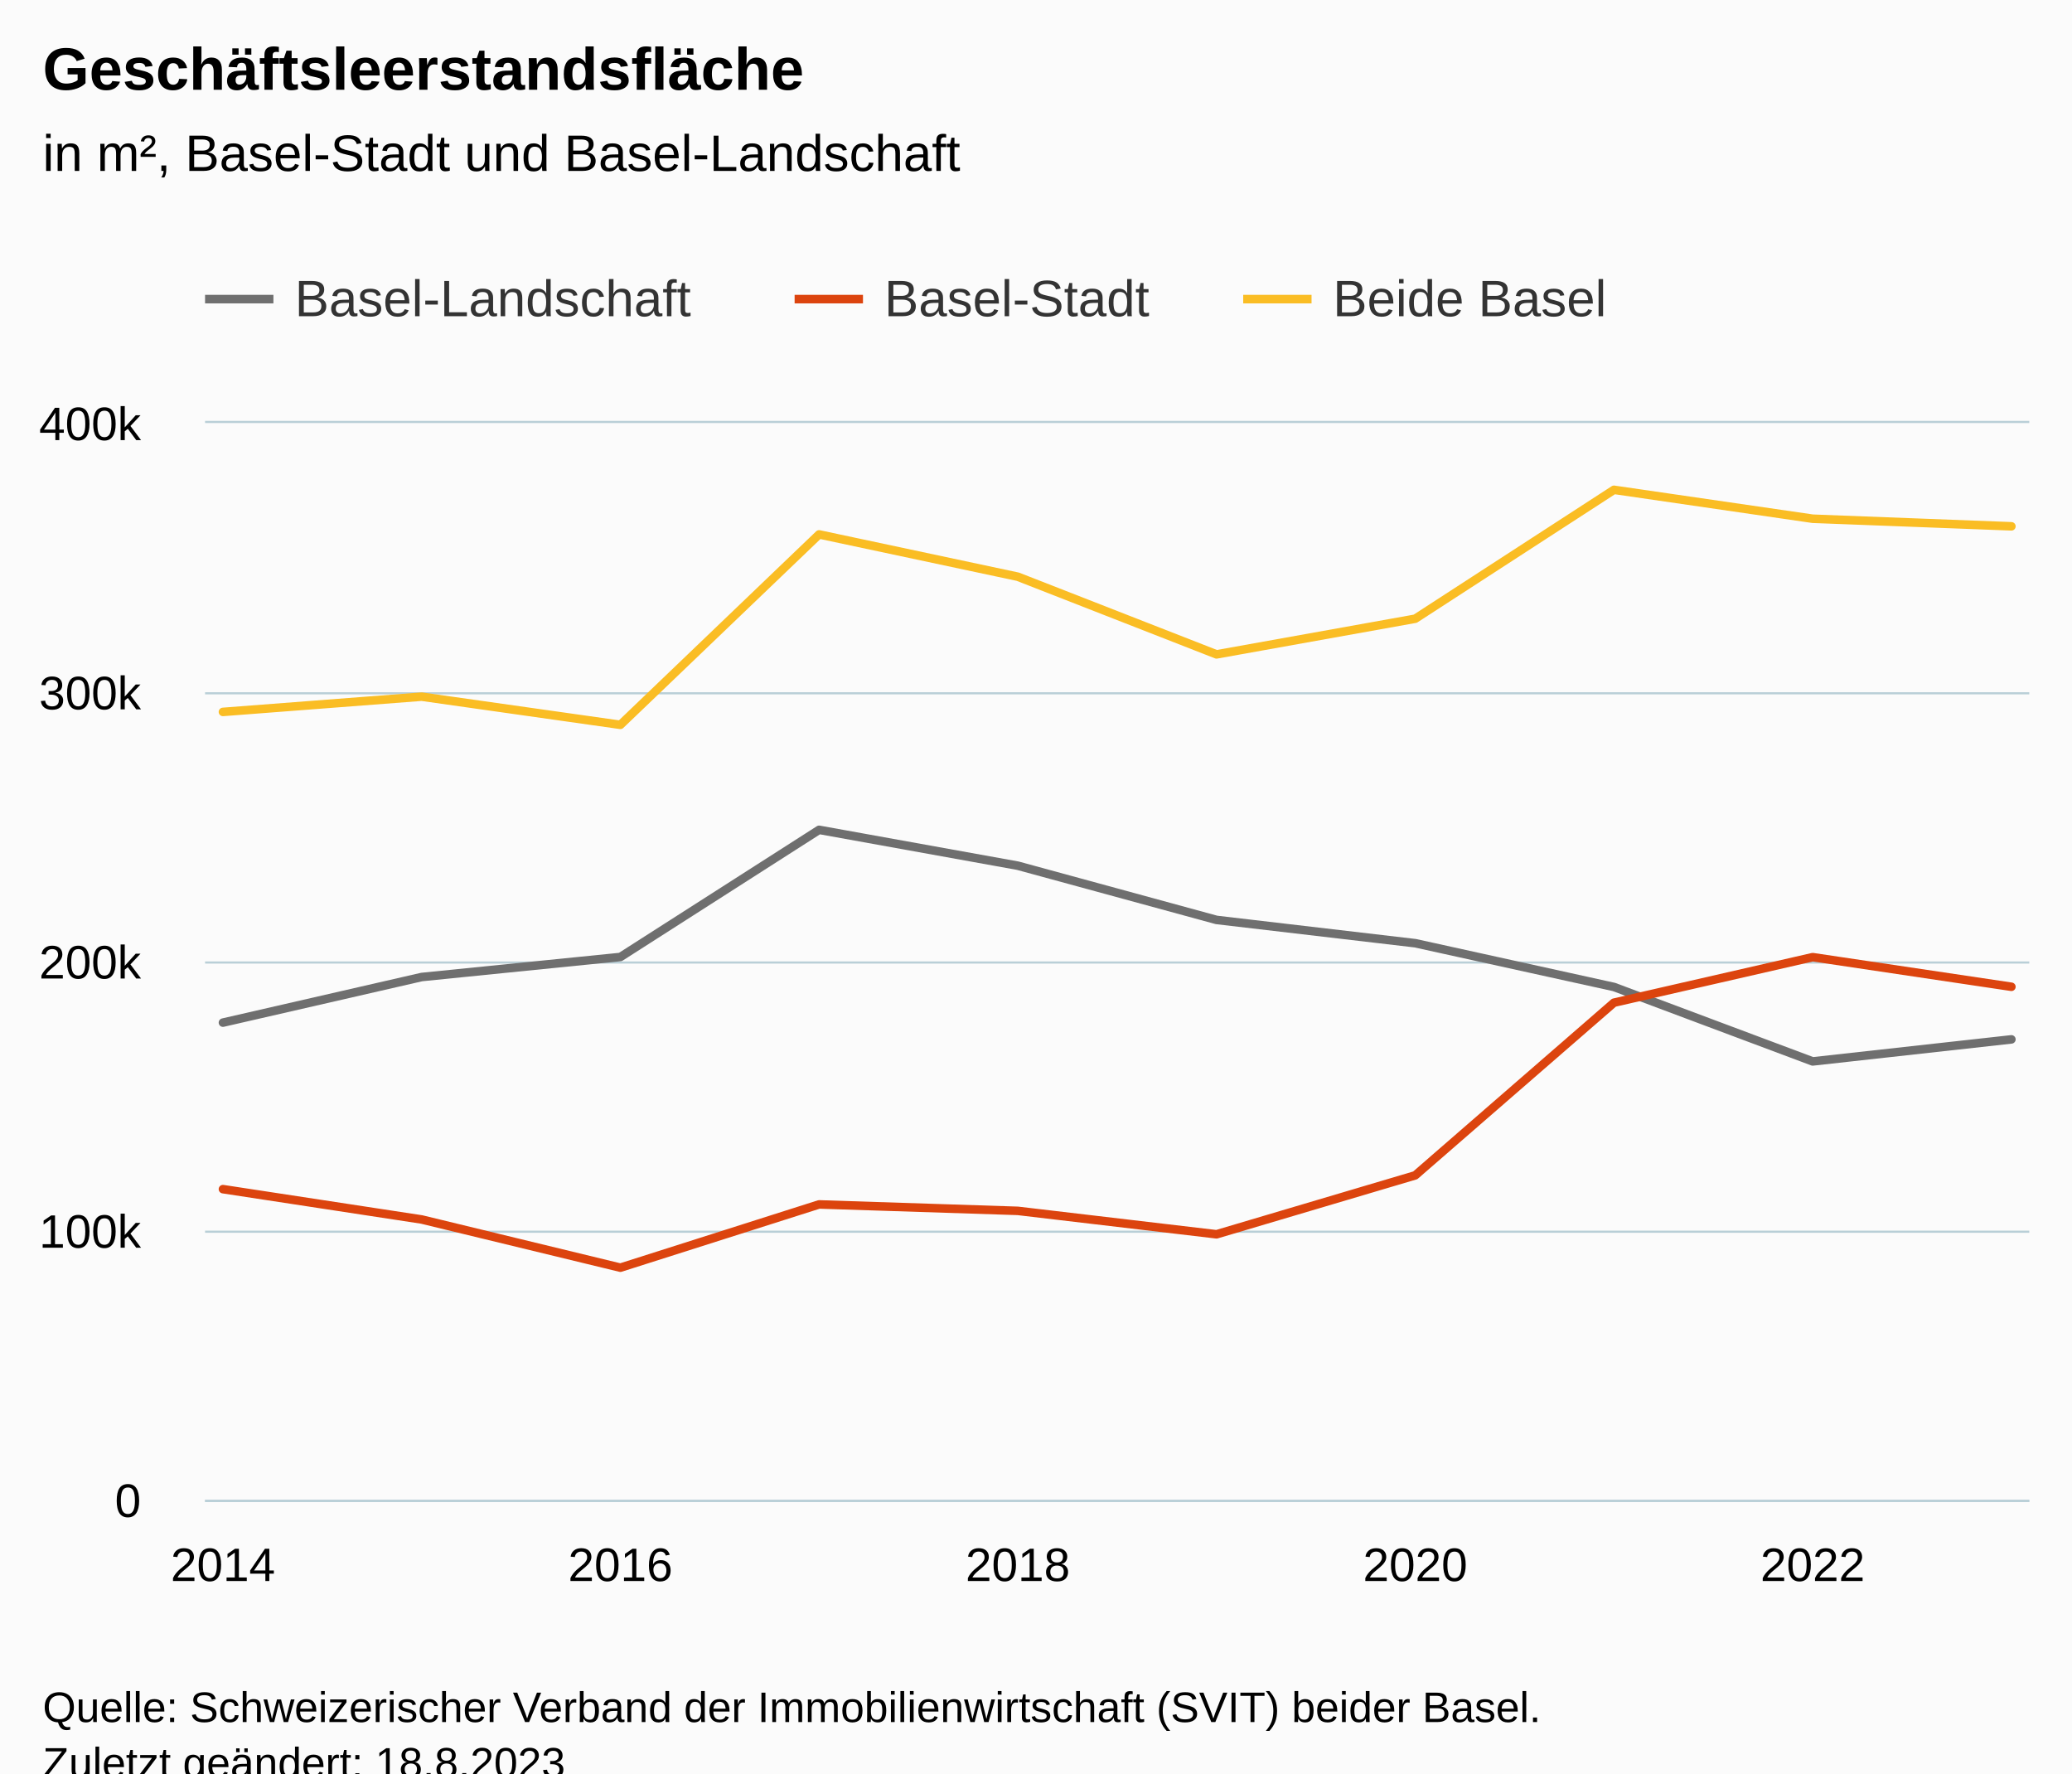
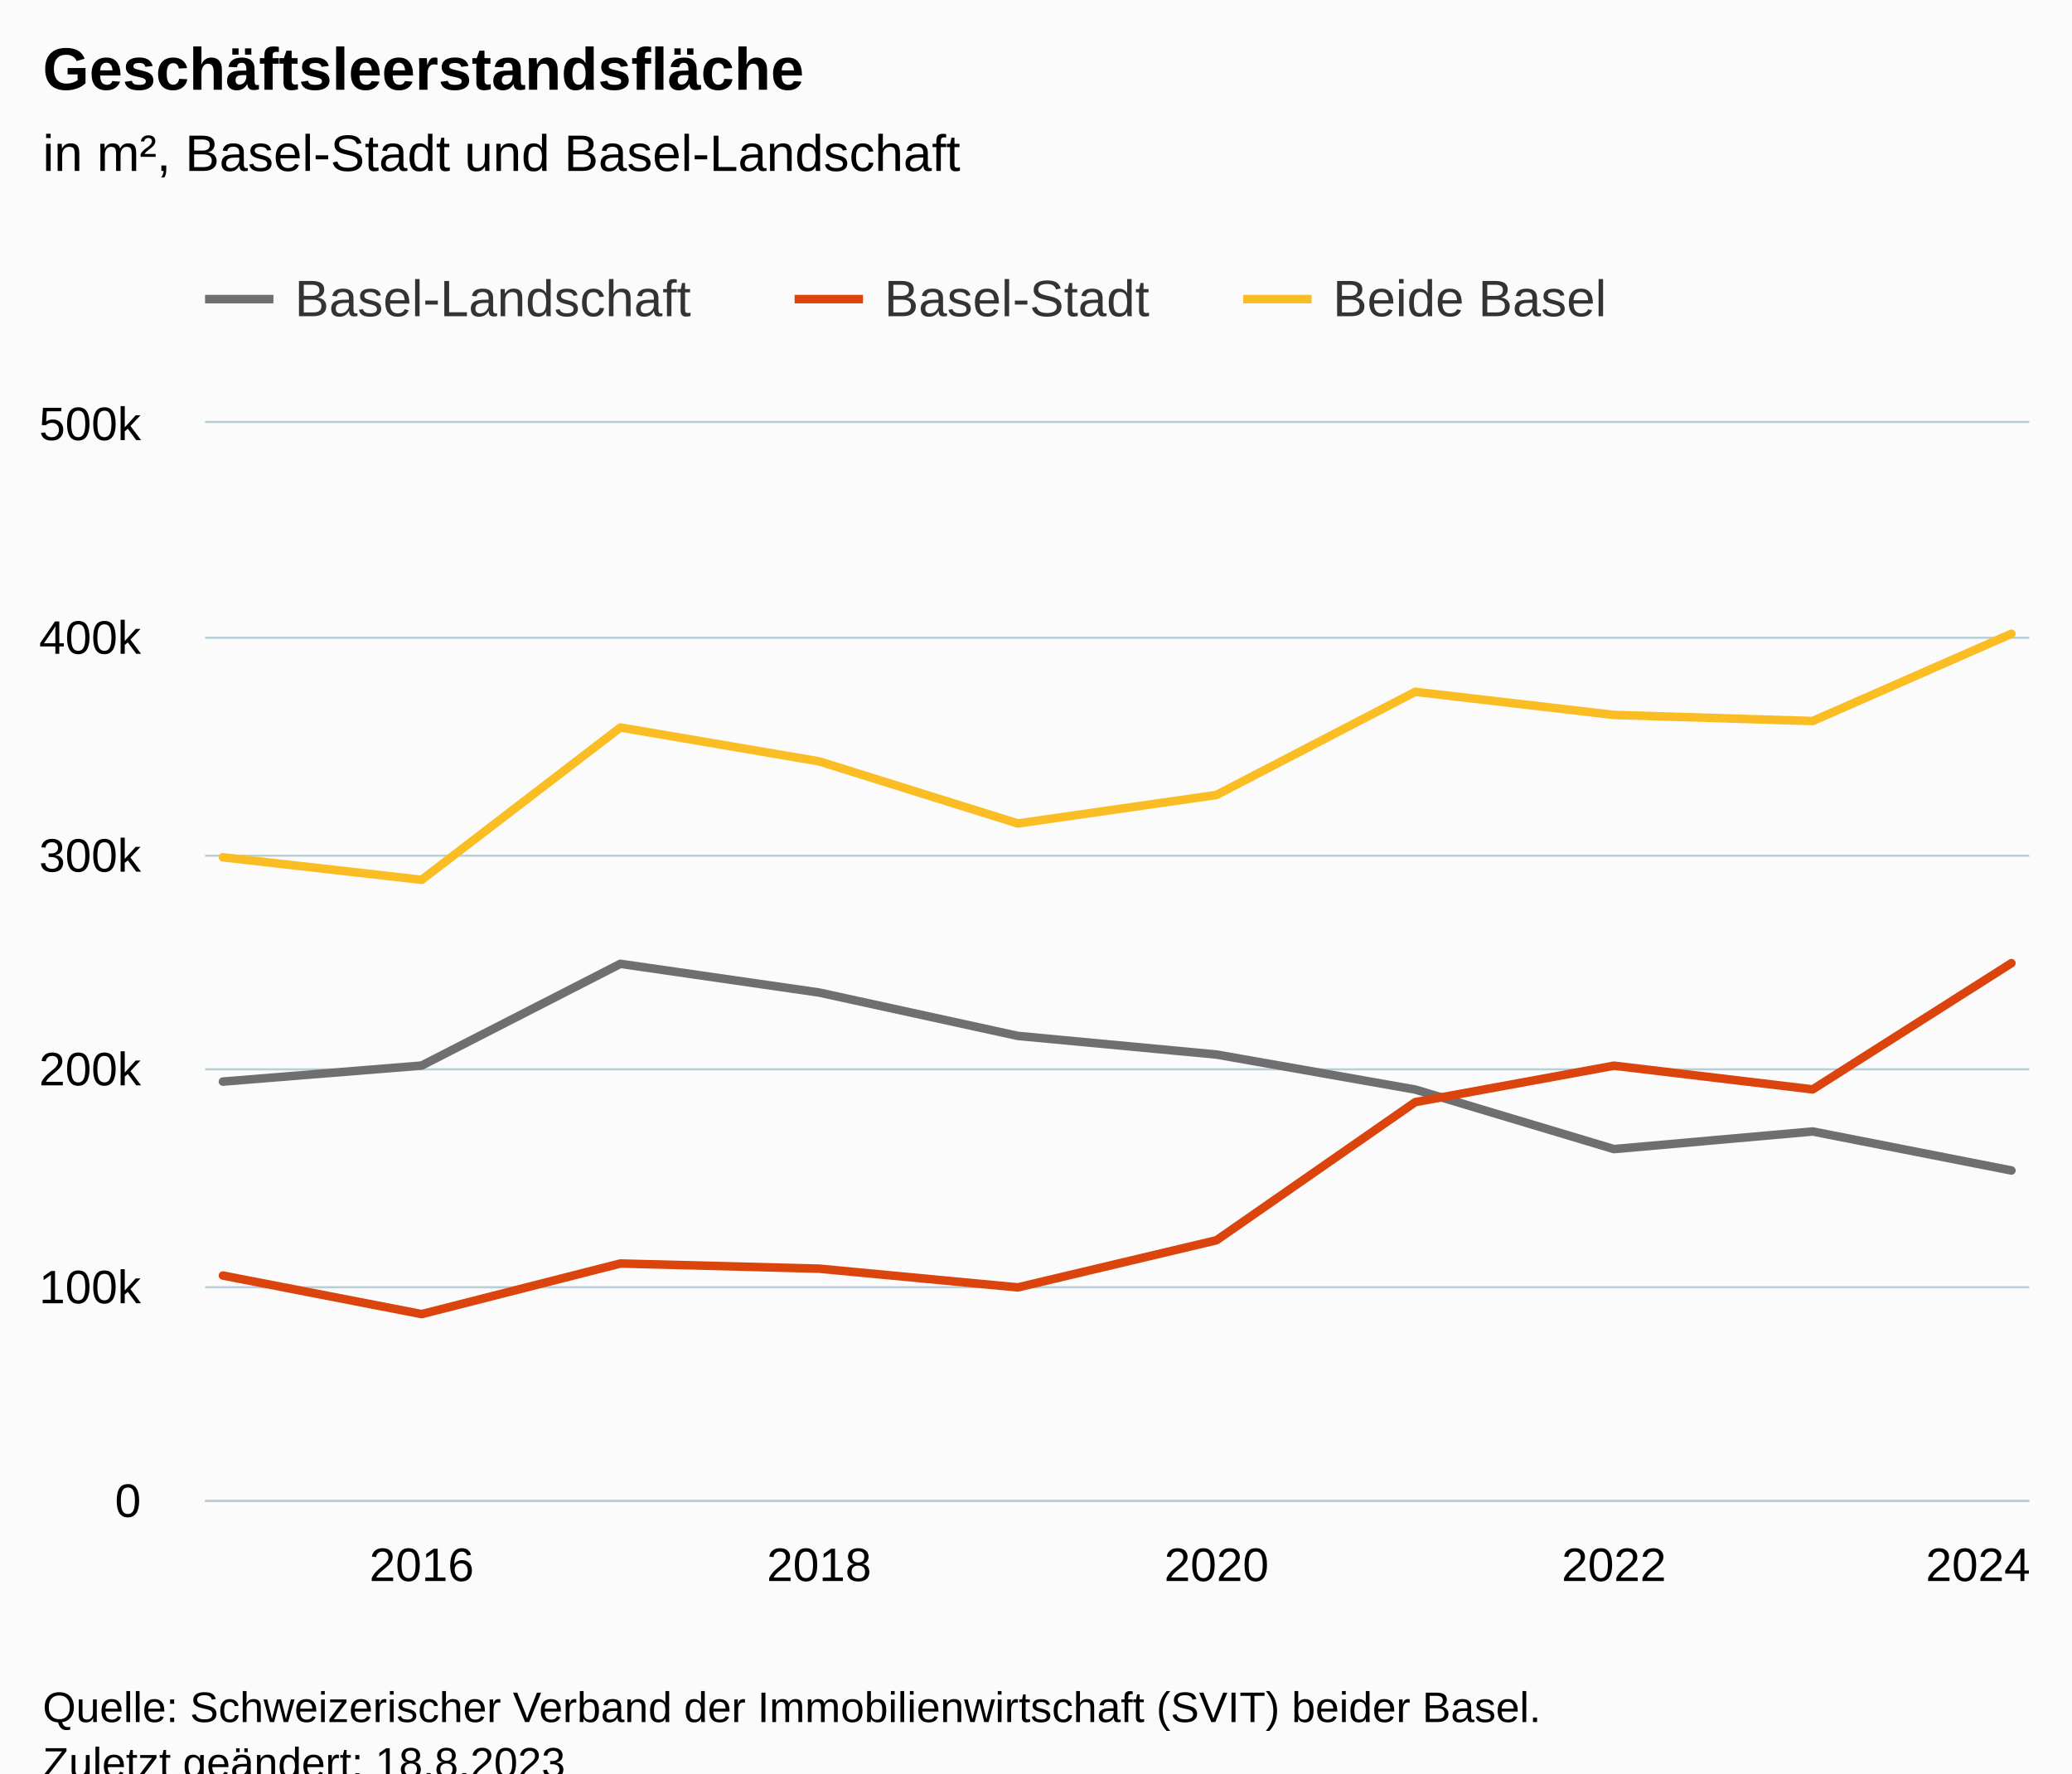
<svg xmlns="http://www.w3.org/2000/svg" version="1.1" class="highcharts-root" style="font-family:Arial;font-size:12px;" viewBox="0 0 485 415">
  <defs>
-     <clipPath id="highcharts-l9kiqma-37-">
+     <clipPath id="highcharts-ruh7ey9-37-">
      <rect x="0" y="0" width="427" height="252" fill="none" />
    </clipPath>
-     <clipPath id="highcharts-l9kiqma-48-">
+     <clipPath id="highcharts-ruh7ey9-48-">
      <rect x="0" y="0" width="427" height="252" fill="none" />
    </clipPath>
-     <clipPath id="highcharts-l9kiqma-69-">
+     <clipPath id="highcharts-ruh7ey9-69-">
      <rect x="48" y="99" width="427" height="252" fill="none" />
    </clipPath>
  </defs>
  <rect fill="#fbfbfb" class="highcharts-background" x="0" y="0" width="485" height="428" rx="0" ry="0" />
  <rect fill="none" class="highcharts-plot-background" x="48" y="99" width="427" height="252" />
  <g class="highcharts-pane-group" data-z-index="0" />
  <g class="highcharts-grid highcharts-xaxis-grid" data-z-index="1">
-     <path fill="none" data-z-index="1" class="highcharts-grid-line" d="M 51.5 99 L 51.5 351" opacity="1" />
-     <path fill="none" data-z-index="1" class="highcharts-grid-line" d="M 144.5 99 L 144.5 351" opacity="1" />
-     <path fill="none" data-z-index="1" class="highcharts-grid-line" d="M 237.5 99 L 237.5 351" opacity="1" />
-     <path fill="none" data-z-index="1" class="highcharts-grid-line" d="M 330.5 99 L 330.5 351" opacity="1" />
-     <path fill="none" data-z-index="1" class="highcharts-grid-line" d="M 423.5 99 L 423.5 351" opacity="1" />
+     <path fill="none" data-z-index="1" class="highcharts-grid-line" d="M 98.5 99 L 98.5 351" opacity="1" />
+     <path fill="none" data-z-index="1" class="highcharts-grid-line" d="M 191.5 99 L 191.5 351" opacity="1" />
+     <path fill="none" data-z-index="1" class="highcharts-grid-line" d="M 284.5 99 L 284.5 351" opacity="1" />
+     <path fill="none" data-z-index="1" class="highcharts-grid-line" d="M 377.5 99 L 377.5 351" opacity="1" />
+     <path fill="none" data-z-index="1" class="highcharts-grid-line" d="M 470.5 99 L 470.5 351" opacity="1" />
  </g>
  <g class="highcharts-grid highcharts-yaxis-grid" data-z-index="1">
    <path fill="none" stroke="#B9CFD7" stroke-width="0.5" data-z-index="1" class="highcharts-grid-line" d="M 48 351.25 L 475 351.25" opacity="1" />
-     <path fill="none" stroke="#B9CFD7" stroke-width="0.5" data-z-index="1" class="highcharts-grid-line" d="M 48 288.25 L 475 288.25" opacity="1" />
-     <path fill="none" stroke="#B9CFD7" stroke-width="0.5" data-z-index="1" class="highcharts-grid-line" d="M 48 225.25 L 475 225.25" opacity="1" />
-     <path fill="none" stroke="#B9CFD7" stroke-width="0.5" data-z-index="1" class="highcharts-grid-line" d="M 48 162.25 L 475 162.25" opacity="1" />
+     <path fill="none" stroke="#B9CFD7" stroke-width="0.5" data-z-index="1" class="highcharts-grid-line" d="M 48 301.25 L 475 301.25" opacity="1" />
+     <path fill="none" stroke="#B9CFD7" stroke-width="0.5" data-z-index="1" class="highcharts-grid-line" d="M 48 250.25 L 475 250.25" opacity="1" />
+     <path fill="none" stroke="#B9CFD7" stroke-width="0.5" data-z-index="1" class="highcharts-grid-line" d="M 48 200.25 L 475 200.25" opacity="1" />
+     <path fill="none" stroke="#B9CFD7" stroke-width="0.5" data-z-index="1" class="highcharts-grid-line" d="M 48 149.25 L 475 149.25" opacity="1" />
    <path fill="none" stroke="#B9CFD7" stroke-width="0.5" data-z-index="1" class="highcharts-grid-line" d="M 48 98.75 L 475 98.75" opacity="1" />
  </g>
  <rect fill="none" class="highcharts-plot-border" data-z-index="1" x="48" y="99" width="427" height="252" />
  <g class="highcharts-axis highcharts-xaxis" data-z-index="2">
    <path fill="none" class="highcharts-axis-line" stroke="#B9CFD7" stroke-width="0.5" data-z-index="7" d="M 48 351.25 L 475 351.25" />
  </g>
  <g class="highcharts-axis highcharts-yaxis" data-z-index="2">
    <path fill="none" class="highcharts-axis-line" data-z-index="7" d="M 48 99 L 48 351" />
  </g>
  <g class="highcharts-series-group" data-z-index="3">
-     <g class="highcharts-series highcharts-series-0 highcharts-line-series" data-z-index="0.1" opacity="1" transform="translate(48,99) scale(1 1)" clip-path="url(#highcharts-l9kiqma-48-)">
-       <path fill="none" d="M 4.186 140.317 L 50.7 129.648 L 97.215 124.96 L 143.729 95.202 L 190.243 103.595 L 236.757 116.285 L 283.271 121.736 L 329.785 131.977 L 376.3 149.397 L 422.814 144.241" class="highcharts-graph" data-z-index="1" stroke="#6F6F6F" stroke-width="2" stroke-linejoin="round" stroke-linecap="round" />
+     <g class="highcharts-series highcharts-series-0 highcharts-line-series" data-z-index="0.1" opacity="1" transform="translate(48,99) scale(1 1)" clip-path="url(#highcharts-ruh7ey9-48-)">
+       <path fill="none" d="M 4.186 154.119 L 50.7 150.368 L 97.215 126.561 L 143.729 133.276 L 190.243 143.428 L 236.757 147.789 L 283.271 155.981 L 329.785 169.918 L 376.3 165.793 L 422.814 174.922" class="highcharts-graph" data-z-index="1" stroke="#6F6F6F" stroke-width="2" stroke-linejoin="round" stroke-linecap="round" />
    </g>
    <g class="highcharts-markers highcharts-series-0 highcharts-line-series" data-z-index="0.1" opacity="1" transform="translate(48,99) scale(1 1)" clip-path="none" />
-     <g class="highcharts-series highcharts-series-1 highcharts-line-series" data-z-index="0.1" opacity="1" transform="translate(48,99) scale(1 1)" clip-path="url(#highcharts-l9kiqma-48-)">
-       <path fill="none" d="M 4.186 179.29 L 50.7 186.388 L 97.215 197.667 L 143.729 182.864 L 190.243 184.371 L 236.757 189.855 L 283.271 176.058 L 329.785 135.652 L 376.3 124.998 L 422.814 131.93" class="highcharts-graph" data-z-index="1" stroke="#DC440E" stroke-width="2" stroke-linejoin="round" stroke-linecap="round" />
+     <g class="highcharts-series highcharts-series-1 highcharts-line-series" data-z-index="0.1" opacity="1" transform="translate(48,99) scale(1 1)" clip-path="url(#highcharts-ruh7ey9-48-)">
+       <path fill="none" d="M 4.186 199.51 L 50.7 208.534 L 97.215 196.691 L 143.729 197.897 L 190.243 202.284 L 236.757 191.246 L 283.271 158.922 L 329.785 150.399 L 376.3 155.944 L 422.814 126.406" class="highcharts-graph" data-z-index="1" stroke="#DC440E" stroke-width="2" stroke-linejoin="round" stroke-linecap="round" />
    </g>
    <g class="highcharts-markers highcharts-series-1 highcharts-line-series" data-z-index="0.1" opacity="1" transform="translate(48,99) scale(1 1)" clip-path="none" />
-     <g class="highcharts-series highcharts-series-2 highcharts-line-series" data-z-index="0.1" opacity="1" transform="translate(48,99) scale(1 1)" clip-path="url(#highcharts-l9kiqma-48-)">
-       <path fill="none" d="M 4.186 67.607 L 50.7 64.036 L 97.215 70.627 L 143.729 26.066 L 190.243 35.966 L 236.757 54.14 L 283.271 45.794 L 329.785 15.629 L 376.3 22.395 L 422.814 24.171" class="highcharts-graph" data-z-index="1" stroke="#FABD24" stroke-width="2" stroke-linejoin="round" stroke-linecap="round" />
+     <g class="highcharts-series highcharts-series-2 highcharts-line-series" data-z-index="0.1" opacity="1" transform="translate(48,99) scale(1 1)" clip-path="url(#highcharts-ruh7ey9-48-)">
+       <path fill="none" d="M 4.186 101.629 L 50.7 106.901 L 97.215 71.252 L 143.729 79.173 L 190.243 93.712 L 236.757 87.035 L 283.271 62.903 L 329.785 68.316 L 376.3 69.736 L 422.814 49.328" class="highcharts-graph" data-z-index="1" stroke="#FABD24" stroke-width="2" stroke-linejoin="round" stroke-linecap="round" />
    </g>
    <g class="highcharts-markers highcharts-series-2 highcharts-line-series" data-z-index="0.1" opacity="1" transform="translate(48,99) scale(1 1)" clip-path="none" />
  </g>
  <text x="10" text-anchor="start" class="highcharts-title" data-z-index="4" style="color:#000000;font-size:14px;font-weight:bold;fill:#000000;" y="21">
    <tspan>Geschäftsleerstandsfläche</tspan>
  </text>
  <text x="10" text-anchor="start" class="highcharts-subtitle" data-z-index="4" style="color:#000000;font-size:12px;font-weight:normal;fill:#000000;" y="40">
    <tspan>in m², Basel-Stadt und Basel-Landschaft</tspan>
  </text>
  <text x="10" text-anchor="start" class="highcharts-caption" data-z-index="4" style="color:#666666;fill:#666666;" y="385" />
  <g class="highcharts-legend" data-z-index="7" transform="translate(40,56)">
    <rect fill="none" class="highcharts-legend-box" rx="0" ry="0" x="0" y="0" width="347" height="31" visibility="visible" />
    <g data-z-index="1">
      <g>
        <g class="highcharts-legend-item highcharts-line-series highcharts-color-undefined highcharts-series-0" data-z-index="1" transform="translate(8,3)">
          <path fill="none" d="M 0 11 L 16 11" class="highcharts-graph" stroke="#6F6F6F" stroke-width="2" />
          <text x="21" style="color:#333333;cursor:pointer;font-size:12px;font-weight:normal;fill:#333333;" text-anchor="start" data-z-index="2" y="15">
            <tspan>Basel-Landschaft</tspan>
          </text>
        </g>
        <g class="highcharts-legend-item highcharts-line-series highcharts-color-undefined highcharts-series-1" data-z-index="1" transform="translate(146,3)">
          <path fill="none" d="M 0 11 L 16 11" class="highcharts-graph" stroke="#DC440E" stroke-width="2" />
          <text x="21" y="15" style="color:#333333;cursor:pointer;font-size:12px;font-weight:normal;fill:#333333;" text-anchor="start" data-z-index="2">
            <tspan>Basel-Stadt</tspan>
          </text>
        </g>
        <g class="highcharts-legend-item highcharts-line-series highcharts-color-undefined highcharts-series-2" data-z-index="1" transform="translate(251,3)">
          <path fill="none" d="M 0 11 L 16 11" class="highcharts-graph" stroke="#FABD24" stroke-width="2" />
          <text x="21" y="15" style="color:#333333;cursor:pointer;font-size:12px;font-weight:normal;fill:#333333;" text-anchor="start" data-z-index="2">
            <tspan>Beide Basel</tspan>
          </text>
        </g>
      </g>
    </g>
  </g>
  <g class="highcharts-axis-labels highcharts-xaxis-labels" data-z-index="7">
-     <text x="52.186" style="color:#000000;cursor:default;font-size:11px;fill:#000000;" text-anchor="middle" transform="translate(0,0)" y="370" opacity="1">2014</text>
-     <text x="145.215" style="color:#000000;cursor:default;font-size:11px;fill:#000000;" text-anchor="middle" transform="translate(0,0)" y="370" opacity="1">2016</text>
-     <text x="238.243" style="color:#000000;cursor:default;font-size:11px;fill:#000000;" text-anchor="middle" transform="translate(0,0)" y="370" opacity="1">2018</text>
-     <text x="331.271" style="color:#000000;cursor:default;font-size:11px;fill:#000000;" text-anchor="middle" transform="translate(0,0)" y="370" opacity="1">2020</text>
-     <text x="424.3" style="color:#000000;cursor:default;font-size:11px;fill:#000000;" text-anchor="middle" transform="translate(0,0)" y="370" opacity="1">2022</text>
+     <text x="98.7" style="color:#000000;cursor:default;font-size:11px;fill:#000000;" text-anchor="middle" transform="translate(0,0)" y="370" opacity="1">2016</text>
+     <text x="191.729" style="color:#000000;cursor:default;font-size:11px;fill:#000000;" text-anchor="middle" transform="translate(0,0)" y="370" opacity="1">2018</text>
+     <text x="284.757" style="color:#000000;cursor:default;font-size:11px;fill:#000000;" text-anchor="middle" transform="translate(0,0)" y="370" opacity="1">2020</text>
+     <text x="377.785" style="color:#000000;cursor:default;font-size:11px;fill:#000000;" text-anchor="middle" transform="translate(0,0)" y="370" opacity="1">2022</text>
+     <text x="463" style="color:#000000;cursor:default;font-size:11px;fill:#000000;" text-anchor="middle" transform="translate(0,0)" y="370" opacity="1">2024</text>
  </g>
  <g class="highcharts-axis-labels highcharts-yaxis-labels" data-z-index="7">
    <text x="33" style="color:#000000;cursor:default;font-size:11px;fill:#000000;" text-anchor="end" transform="translate(0,0)" y="355" opacity="1">0</text>
-     <text x="33" style="color:#000000;cursor:default;font-size:11px;fill:#000000;" text-anchor="end" transform="translate(0,0)" y="292" opacity="1">100k</text>
-     <text x="33" style="color:#000000;cursor:default;font-size:11px;fill:#000000;" text-anchor="end" transform="translate(0,0)" y="229" opacity="1">200k</text>
-     <text x="33" style="color:#000000;cursor:default;font-size:11px;fill:#000000;" text-anchor="end" transform="translate(0,0)" y="166" opacity="1">300k</text>
-     <text x="33" style="color:#000000;cursor:default;font-size:11px;fill:#000000;" text-anchor="end" transform="translate(0,0)" y="103" opacity="1">400k</text>
+     <text x="33" style="color:#000000;cursor:default;font-size:11px;fill:#000000;" text-anchor="end" transform="translate(0,0)" y="305" opacity="1">100k</text>
+     <text x="33" style="color:#000000;cursor:default;font-size:11px;fill:#000000;" text-anchor="end" transform="translate(0,0)" y="254" opacity="1">200k</text>
+     <text x="33" style="color:#000000;cursor:default;font-size:11px;fill:#000000;" text-anchor="end" transform="translate(0,0)" y="204" opacity="1">300k</text>
+     <text x="33" style="color:#000000;cursor:default;font-size:11px;fill:#000000;" text-anchor="end" transform="translate(0,0)" y="153" opacity="1">400k</text>
+     <text x="33" style="color:#000000;cursor:default;font-size:11px;fill:#000000;" text-anchor="end" transform="translate(0,0)" y="103" opacity="1">500k</text>
  </g>
  <text x="10" class="highcharts-credits" text-anchor="start" data-z-index="8" style="cursor:default;color:#000000;font-size:10px;fill:#000000;" y="403">
    <tspan>Quelle: Schweizerischer Verband der Immobilienwirtschaft (SVIT) beider Basel.</tspan>
    <tspan x="10" dy="13">Zuletzt geändert: 18.8.2023</tspan>
  </text>
-   <g class="highcharts-control-points" data-z-index="99" clip-path="url(#highcharts-l9kiqma-69-)" />
+   <g class="highcharts-control-points" data-z-index="99" clip-path="url(#highcharts-ruh7ey9-69-)" />
</svg>
